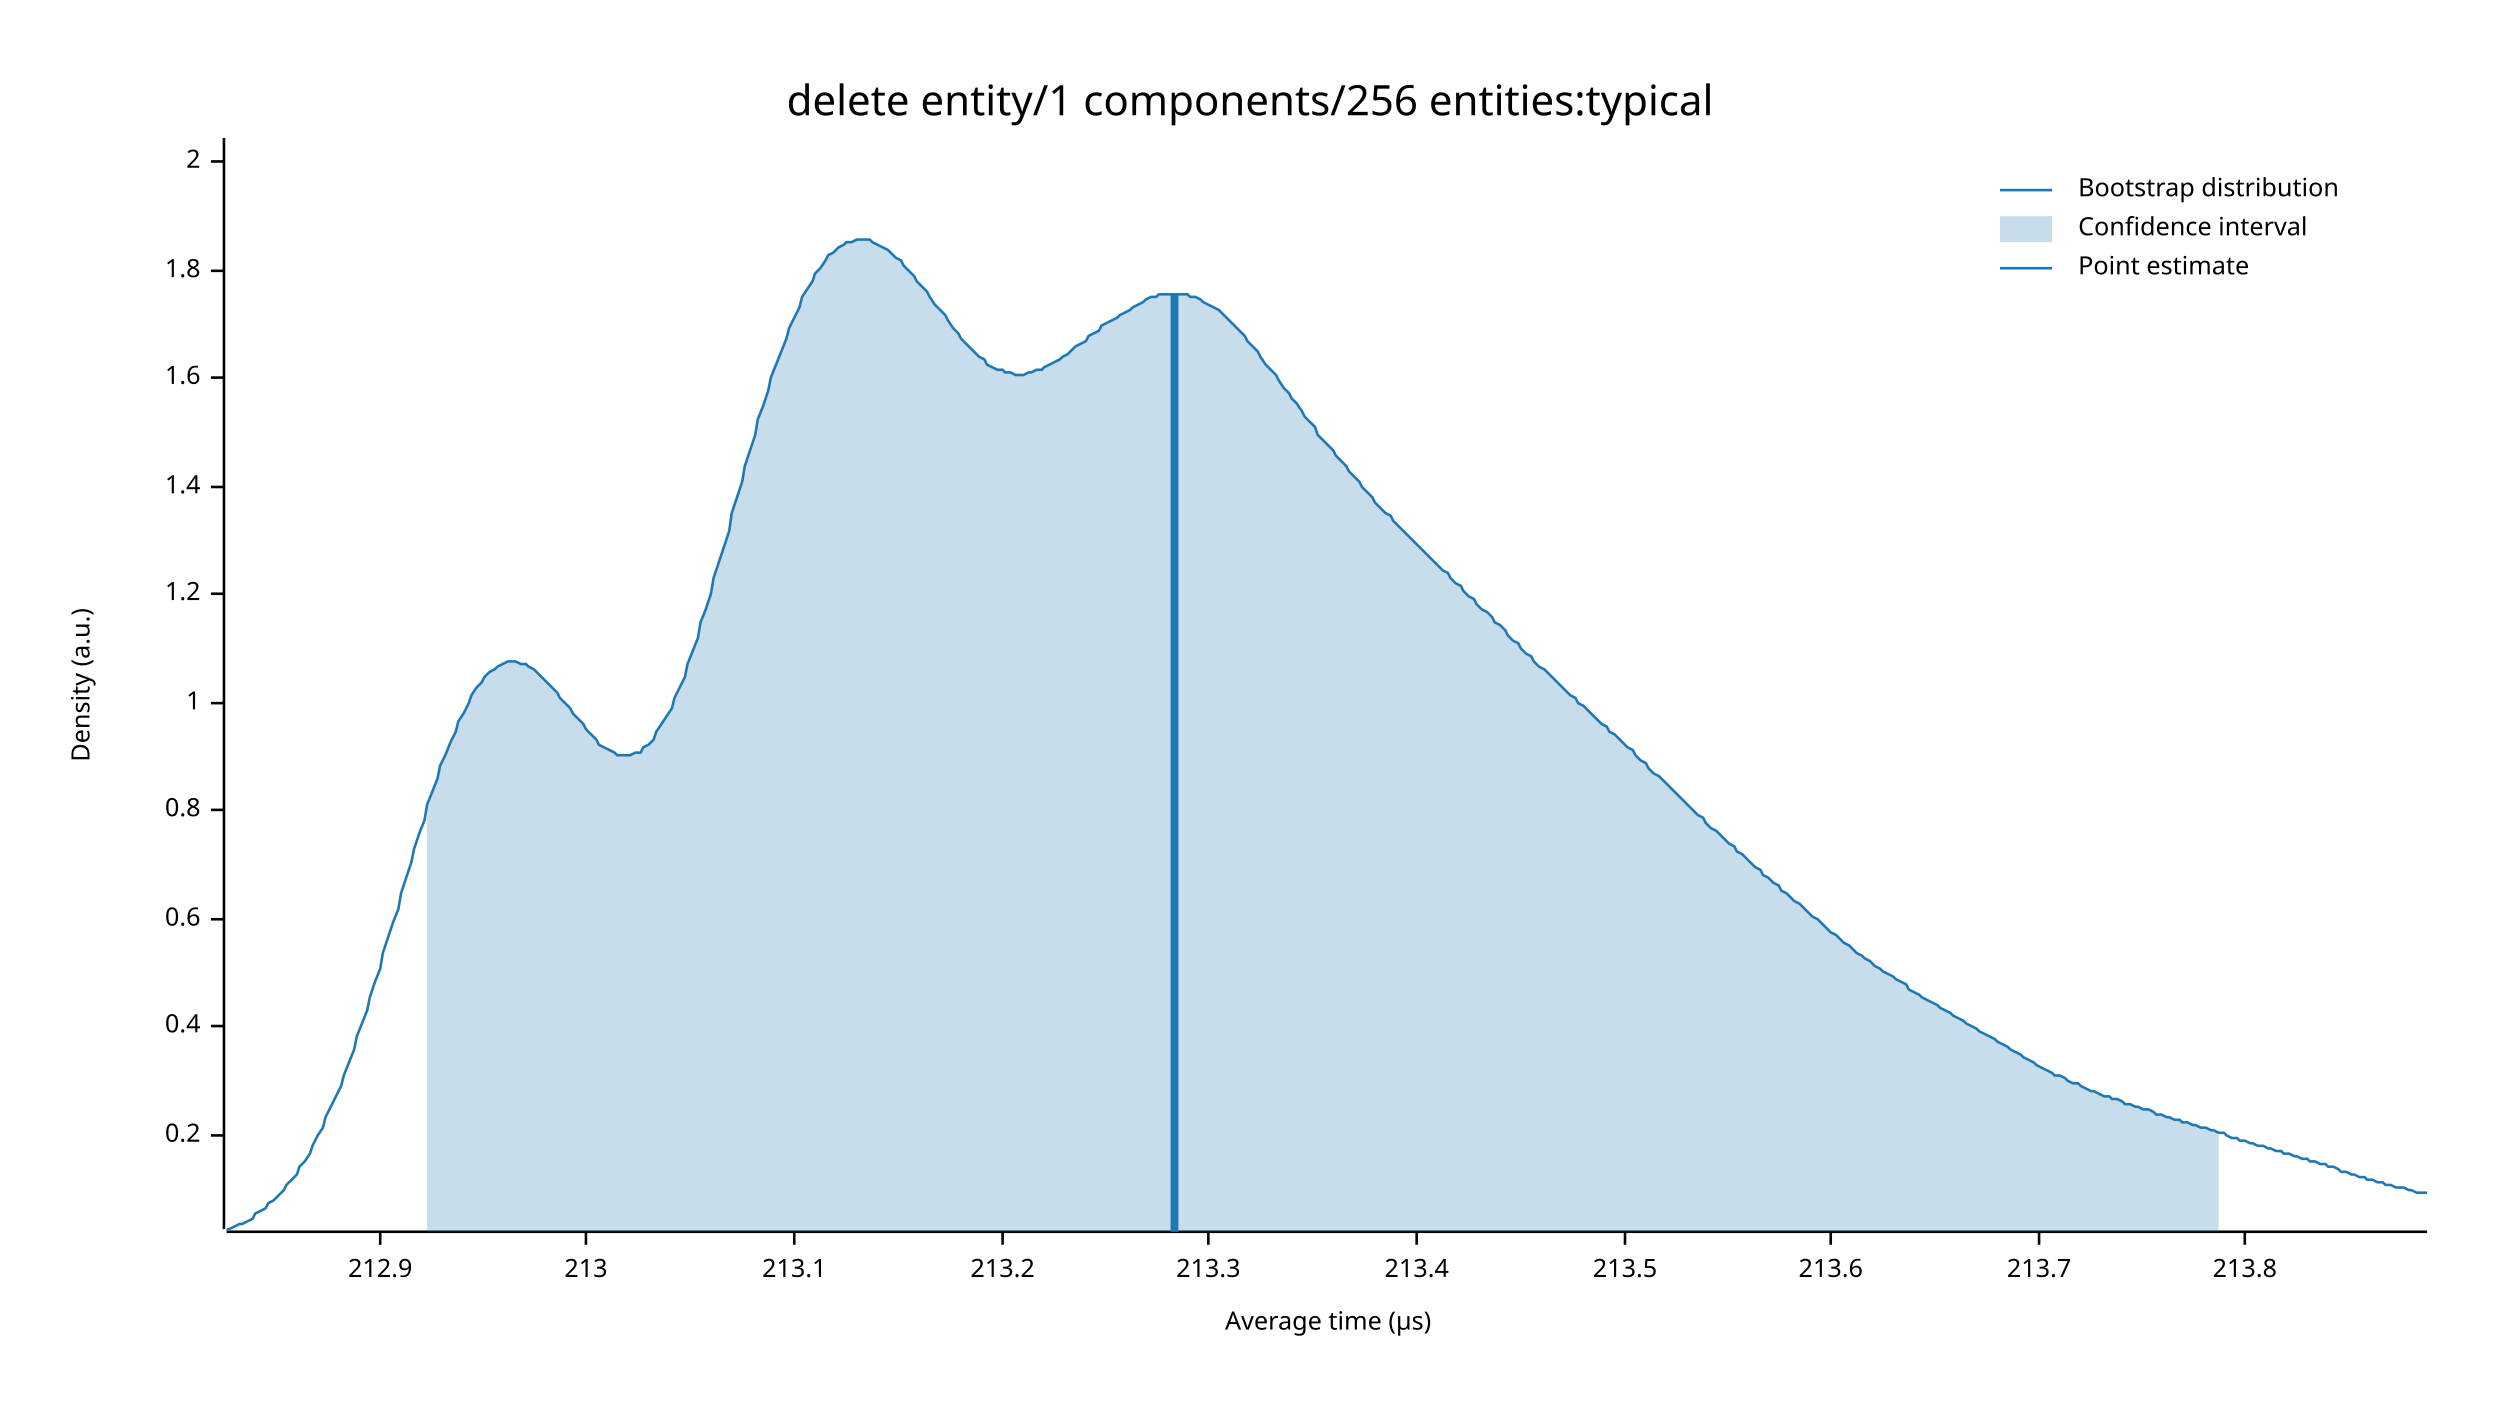
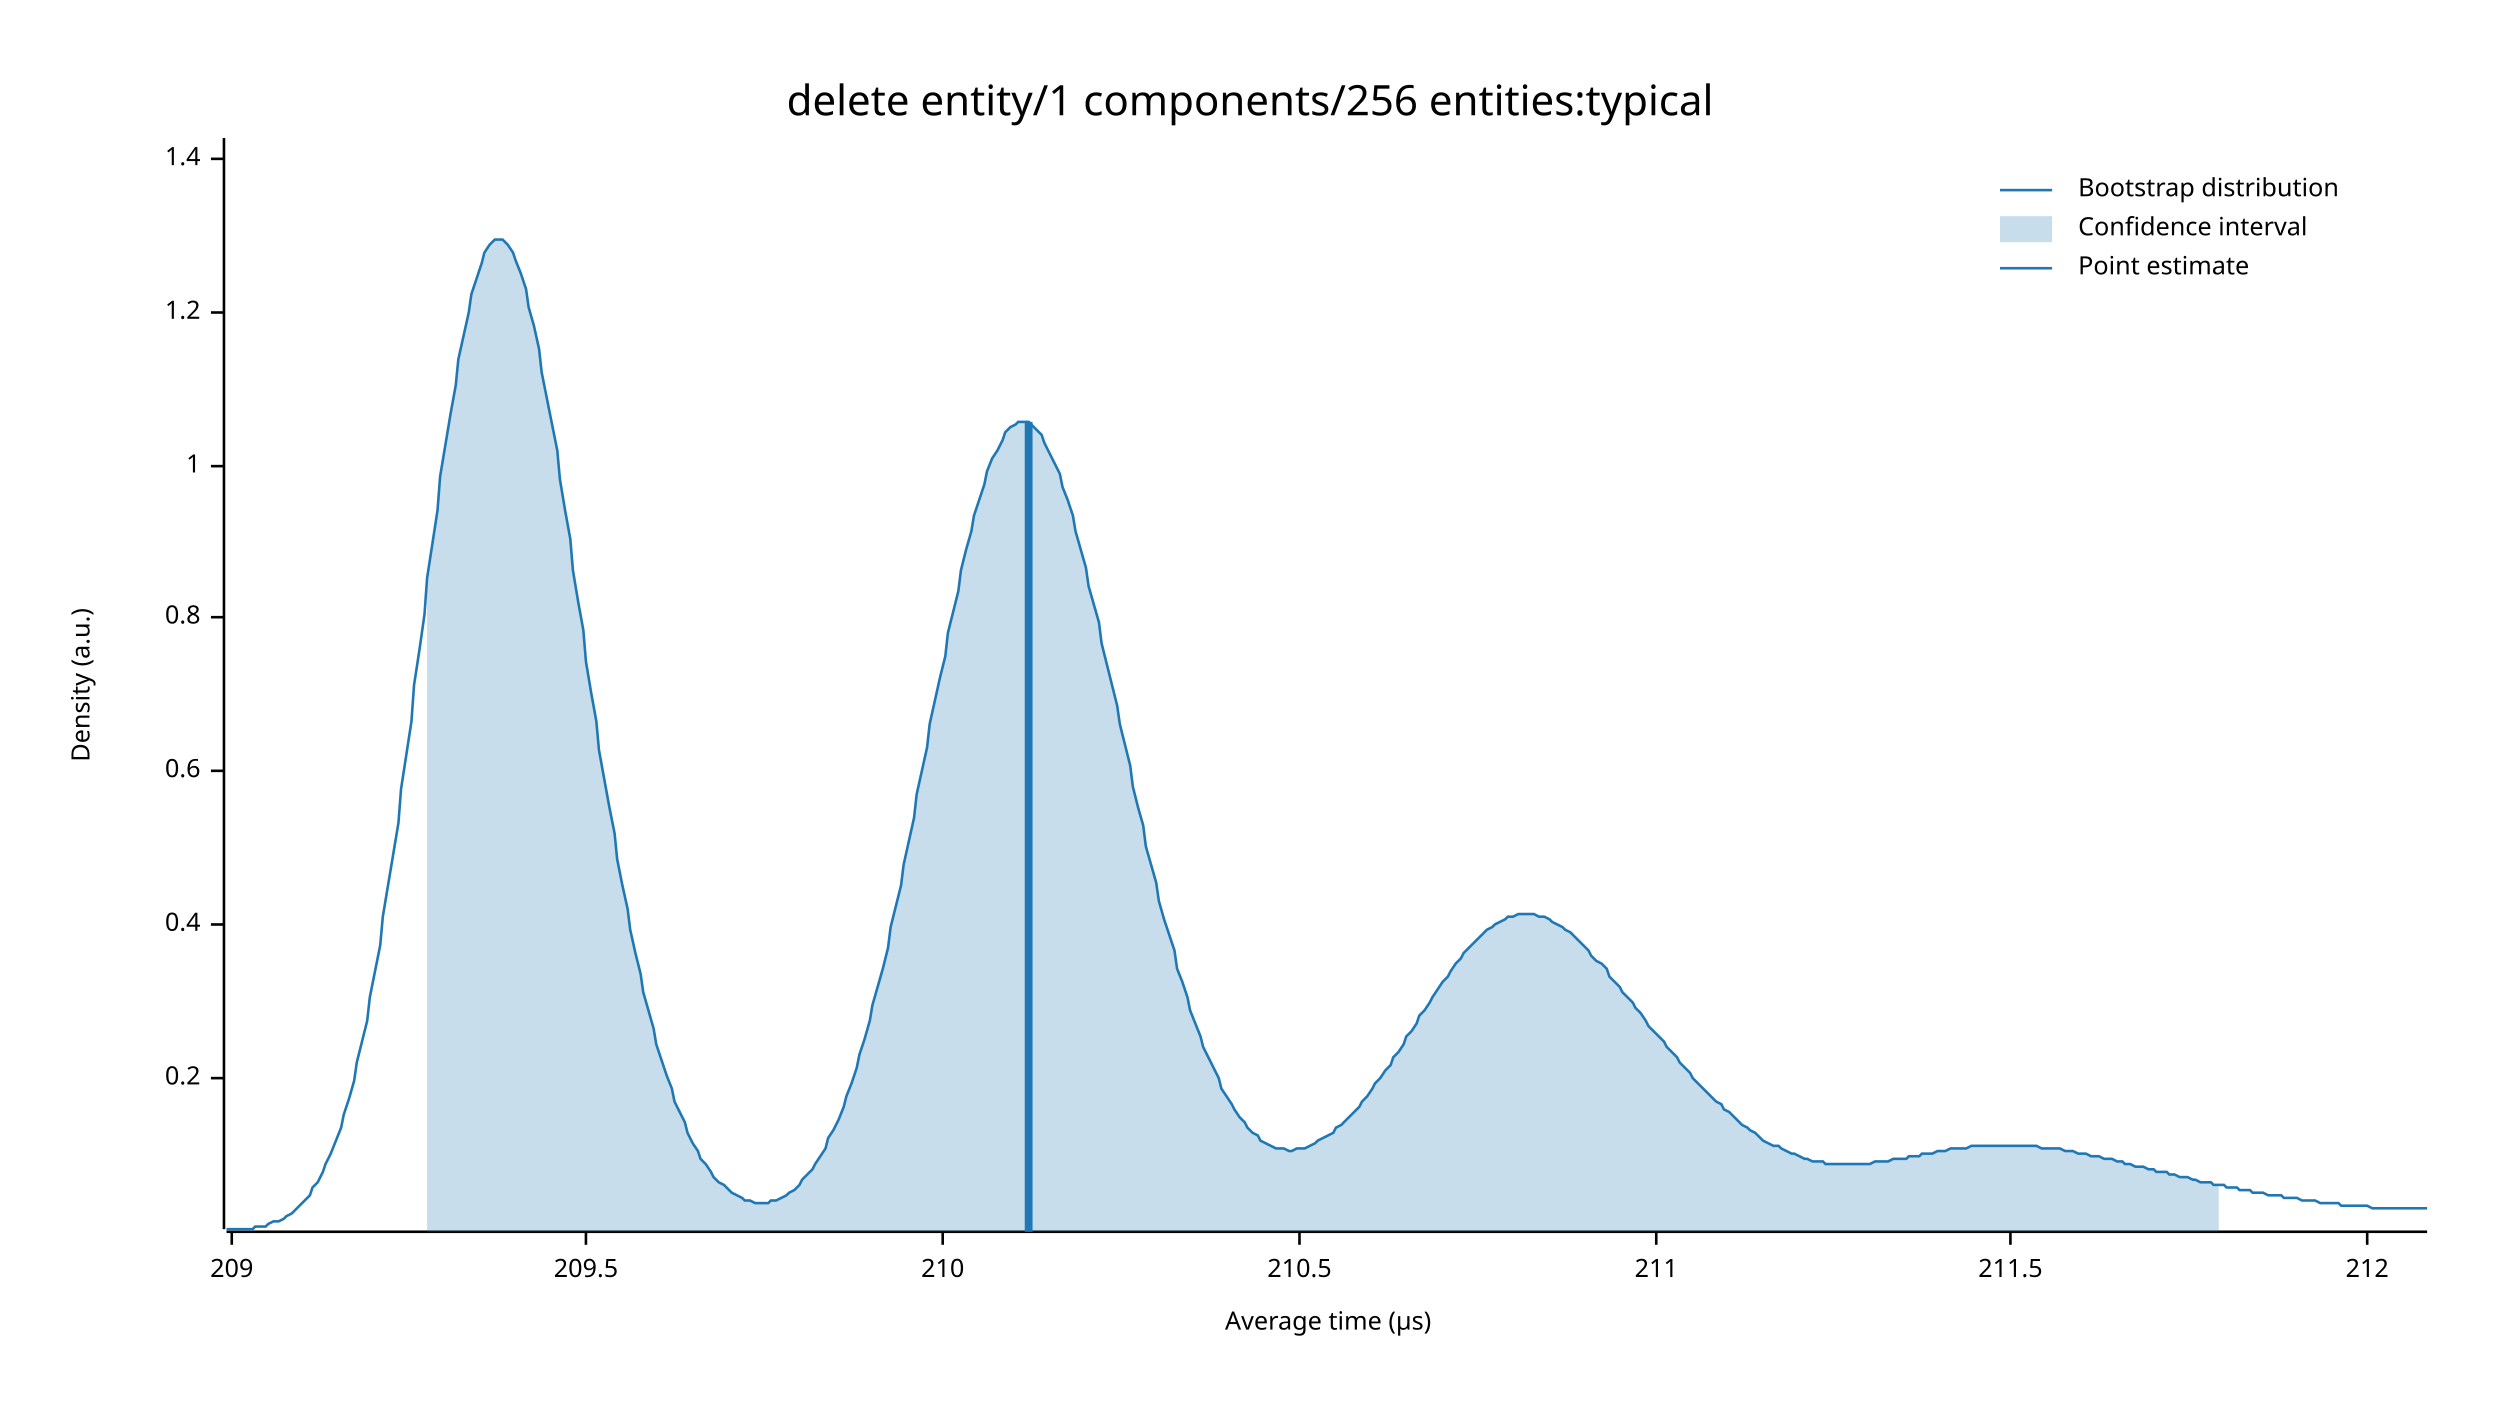
<svg xmlns="http://www.w3.org/2000/svg" width="960" height="540" viewBox="0 0 960 540">
  <text x="480" y="32" dy="0.76em" text-anchor="middle" font-family="sans-serif" font-size="16.129" opacity="1" fill="#000000">
delete entity/1 components/256 entities:typical
</text>
  <text x="27" y="263" dy="0.76em" text-anchor="middle" font-family="sans-serif" font-size="9.677" opacity="1" fill="#000000" transform="rotate(270, 27, 263)">
Density (a.u.)
</text>
  <text x="510" y="513" dy="-0.5ex" text-anchor="middle" font-family="sans-serif" font-size="9.677" opacity="1" fill="#000000">
Average time (µs)
</text>
  <polyline fill="none" opacity="1" stroke="#000000" stroke-width="1" points="86,53 86,472 " />
-   <text x="77" y="436" dy="0.5ex" text-anchor="end" font-family="sans-serif" font-size="9.677" opacity="1" fill="#000000">
+   <text x="77" y="414" dy="0.5ex" text-anchor="end" font-family="sans-serif" font-size="9.677" opacity="1" fill="#000000">
0.2
</text>
-   <polyline fill="none" opacity="1" stroke="#000000" stroke-width="1" points="81,436 86,436 " />
-   <text x="77" y="394" dy="0.5ex" text-anchor="end" font-family="sans-serif" font-size="9.677" opacity="1" fill="#000000">
+   <polyline fill="none" opacity="1" stroke="#000000" stroke-width="1" points="81,414 86,414 " />
+   <text x="77" y="355" dy="0.5ex" text-anchor="end" font-family="sans-serif" font-size="9.677" opacity="1" fill="#000000">
0.4
</text>
-   <polyline fill="none" opacity="1" stroke="#000000" stroke-width="1" points="81,394 86,394 " />
-   <text x="77" y="353" dy="0.5ex" text-anchor="end" font-family="sans-serif" font-size="9.677" opacity="1" fill="#000000">
+   <polyline fill="none" opacity="1" stroke="#000000" stroke-width="1" points="81,355 86,355 " />
+   <text x="77" y="296" dy="0.5ex" text-anchor="end" font-family="sans-serif" font-size="9.677" opacity="1" fill="#000000">
0.6
</text>
-   <polyline fill="none" opacity="1" stroke="#000000" stroke-width="1" points="81,353 86,353 " />
-   <text x="77" y="311" dy="0.5ex" text-anchor="end" font-family="sans-serif" font-size="9.677" opacity="1" fill="#000000">
+   <polyline fill="none" opacity="1" stroke="#000000" stroke-width="1" points="81,296 86,296 " />
+   <text x="77" y="237" dy="0.5ex" text-anchor="end" font-family="sans-serif" font-size="9.677" opacity="1" fill="#000000">
0.8
</text>
-   <polyline fill="none" opacity="1" stroke="#000000" stroke-width="1" points="81,311 86,311 " />
-   <text x="77" y="270" dy="0.5ex" text-anchor="end" font-family="sans-serif" font-size="9.677" opacity="1" fill="#000000">
+   <polyline fill="none" opacity="1" stroke="#000000" stroke-width="1" points="81,237 86,237 " />
+   <text x="77" y="179" dy="0.5ex" text-anchor="end" font-family="sans-serif" font-size="9.677" opacity="1" fill="#000000">
1
</text>
-   <polyline fill="none" opacity="1" stroke="#000000" stroke-width="1" points="81,270 86,270 " />
-   <text x="77" y="228" dy="0.5ex" text-anchor="end" font-family="sans-serif" font-size="9.677" opacity="1" fill="#000000">
+   <polyline fill="none" opacity="1" stroke="#000000" stroke-width="1" points="81,179 86,179 " />
+   <text x="77" y="120" dy="0.5ex" text-anchor="end" font-family="sans-serif" font-size="9.677" opacity="1" fill="#000000">
1.2
</text>
-   <polyline fill="none" opacity="1" stroke="#000000" stroke-width="1" points="81,228 86,228 " />
-   <text x="77" y="187" dy="0.5ex" text-anchor="end" font-family="sans-serif" font-size="9.677" opacity="1" fill="#000000">
+   <polyline fill="none" opacity="1" stroke="#000000" stroke-width="1" points="81,120 86,120 " />
+   <text x="77" y="61" dy="0.5ex" text-anchor="end" font-family="sans-serif" font-size="9.677" opacity="1" fill="#000000">
1.4
</text>
-   <polyline fill="none" opacity="1" stroke="#000000" stroke-width="1" points="81,187 86,187 " />
-   <text x="77" y="145" dy="0.5ex" text-anchor="end" font-family="sans-serif" font-size="9.677" opacity="1" fill="#000000">
- 1.6
+   <polyline fill="none" opacity="1" stroke="#000000" stroke-width="1" points="81,61 86,61 " />
+   <polyline fill="none" opacity="1" stroke="#000000" stroke-width="1" points="87,473 932,473 " />
+   <text x="89" y="483" dy="0.76em" text-anchor="middle" font-family="sans-serif" font-size="9.677" opacity="1" fill="#000000">
+ 209
</text>
-   <polyline fill="none" opacity="1" stroke="#000000" stroke-width="1" points="81,145 86,145 " />
-   <text x="77" y="104" dy="0.5ex" text-anchor="end" font-family="sans-serif" font-size="9.677" opacity="1" fill="#000000">
- 1.8
- </text>
-   <polyline fill="none" opacity="1" stroke="#000000" stroke-width="1" points="81,104 86,104 " />
-   <text x="77" y="62" dy="0.5ex" text-anchor="end" font-family="sans-serif" font-size="9.677" opacity="1" fill="#000000">
- 2
- </text>
-   <polyline fill="none" opacity="1" stroke="#000000" stroke-width="1" points="81,62 86,62 " />
-   <polyline fill="none" opacity="1" stroke="#000000" stroke-width="1" points="87,473 932,473 " />
-   <text x="146" y="483" dy="0.76em" text-anchor="middle" font-family="sans-serif" font-size="9.677" opacity="1" fill="#000000">
- 212.9
- </text>
-   <polyline fill="none" opacity="1" stroke="#000000" stroke-width="1" points="146,473 146,478 " />
+   <polyline fill="none" opacity="1" stroke="#000000" stroke-width="1" points="89,473 89,478 " />
  <text x="225" y="483" dy="0.76em" text-anchor="middle" font-family="sans-serif" font-size="9.677" opacity="1" fill="#000000">
- 213
+ 209.5
</text>
  <polyline fill="none" opacity="1" stroke="#000000" stroke-width="1" points="225,473 225,478 " />
-   <text x="305" y="483" dy="0.76em" text-anchor="middle" font-family="sans-serif" font-size="9.677" opacity="1" fill="#000000">
- 213.1
+   <text x="362" y="483" dy="0.76em" text-anchor="middle" font-family="sans-serif" font-size="9.677" opacity="1" fill="#000000">
+ 210
</text>
-   <polyline fill="none" opacity="1" stroke="#000000" stroke-width="1" points="305,473 305,478 " />
-   <text x="385" y="483" dy="0.76em" text-anchor="middle" font-family="sans-serif" font-size="9.677" opacity="1" fill="#000000">
- 213.2
+   <polyline fill="none" opacity="1" stroke="#000000" stroke-width="1" points="362,473 362,478 " />
+   <text x="499" y="483" dy="0.76em" text-anchor="middle" font-family="sans-serif" font-size="9.677" opacity="1" fill="#000000">
+ 210.5
</text>
-   <polyline fill="none" opacity="1" stroke="#000000" stroke-width="1" points="385,473 385,478 " />
-   <text x="464" y="483" dy="0.76em" text-anchor="middle" font-family="sans-serif" font-size="9.677" opacity="1" fill="#000000">
- 213.3
+   <polyline fill="none" opacity="1" stroke="#000000" stroke-width="1" points="499,473 499,478 " />
+   <text x="636" y="483" dy="0.76em" text-anchor="middle" font-family="sans-serif" font-size="9.677" opacity="1" fill="#000000">
+ 211
</text>
-   <polyline fill="none" opacity="1" stroke="#000000" stroke-width="1" points="464,473 464,478 " />
-   <text x="544" y="483" dy="0.76em" text-anchor="middle" font-family="sans-serif" font-size="9.677" opacity="1" fill="#000000">
- 213.4
+   <polyline fill="none" opacity="1" stroke="#000000" stroke-width="1" points="636,473 636,478 " />
+   <text x="772" y="483" dy="0.76em" text-anchor="middle" font-family="sans-serif" font-size="9.677" opacity="1" fill="#000000">
+ 211.5
</text>
-   <polyline fill="none" opacity="1" stroke="#000000" stroke-width="1" points="544,473 544,478 " />
-   <text x="624" y="483" dy="0.76em" text-anchor="middle" font-family="sans-serif" font-size="9.677" opacity="1" fill="#000000">
- 213.5
+   <polyline fill="none" opacity="1" stroke="#000000" stroke-width="1" points="772,473 772,478 " />
+   <text x="909" y="483" dy="0.76em" text-anchor="middle" font-family="sans-serif" font-size="9.677" opacity="1" fill="#000000">
+ 212
</text>
-   <polyline fill="none" opacity="1" stroke="#000000" stroke-width="1" points="624,473 624,478 " />
-   <text x="703" y="483" dy="0.76em" text-anchor="middle" font-family="sans-serif" font-size="9.677" opacity="1" fill="#000000">
- 213.6
- </text>
-   <polyline fill="none" opacity="1" stroke="#000000" stroke-width="1" points="703,473 703,478 " />
-   <text x="783" y="483" dy="0.76em" text-anchor="middle" font-family="sans-serif" font-size="9.677" opacity="1" fill="#000000">
- 213.7
- </text>
-   <polyline fill="none" opacity="1" stroke="#000000" stroke-width="1" points="783,473 783,478 " />
-   <text x="862" y="483" dy="0.76em" text-anchor="middle" font-family="sans-serif" font-size="9.677" opacity="1" fill="#000000">
- 213.8
- </text>
-   <polyline fill="none" opacity="1" stroke="#000000" stroke-width="1" points="862,473 862,478 " />
-   <polyline fill="none" opacity="1" stroke="#1F78B4" stroke-width="1" points="87,472 88,472 90,471 92,470 93,470 95,469 97,468 98,466 100,465 102,464 103,462 105,461 107,459 109,457 110,455 112,453 114,451 115,448 117,446 119,443 120,440 122,436 124,433 125,429 127,425 129,421 131,417 132,413 134,408 136,403 137,398 139,393 141,388 142,383 144,377 146,372 147,366 149,360 151,354 153,349 154,343 156,337 158,331 159,326 161,320 163,315 164,309 166,304 168,299 169,294 171,290 173,285 175,281 176,277 178,274 180,270 181,267 183,264 185,262 186,260 188,258 190,257 191,256 193,255 195,254 197,254 198,254 200,255 202,255 203,256 205,257 207,259 208,260 210,262 212,264 214,266 215,268 217,270 219,272 220,274 222,276 224,278 225,280 227,282 229,284 230,286 232,287 234,288 236,289 237,290 239,290 241,290 242,290 244,289 246,289 247,287 249,286 251,284 252,281 254,278 256,275 258,272 259,268 261,264 263,260 264,255 266,250 268,245 269,239 271,234 273,228 274,222 276,216 278,210 280,204 281,197 283,191 285,185 286,179 288,173 290,167 291,161 293,156 295,150 296,145 298,140 300,135 302,130 303,126 305,122 307,118 308,114 310,111 312,108 313,105 315,103 317,100 318,98 320,97 322,95 324,94 325,93 327,93 329,92 330,92 332,92 334,92 335,93 337,94 339,95 341,96 342,97 344,99 346,100 347,102 349,104 351,106 352,108 354,110 356,112 357,114 359,117 361,119 363,121 364,123 366,126 368,128 369,130 371,132 373,134 374,135 376,137 378,138 379,140 381,141 383,142 385,142 386,143 388,143 390,144 391,144 393,144 395,143 396,143 398,142 400,142 401,141 403,140 405,139 407,138 408,137 410,136 412,134 413,133 415,132 417,131 418,129 420,128 422,127 423,125 425,124 427,123 429,122 430,121 432,120 434,119 435,118 437,117 439,116 440,115 442,114 444,114 445,113 447,113 449,113 451,113 452,113 454,113 456,113 457,114 459,114 461,115 462,116 464,117 466,118 468,119 469,120 471,122 473,124 474,125 476,127 478,129 479,131 481,133 483,135 484,137 486,140 488,142 490,144 491,146 493,149 495,151 496,153 498,155 500,158 501,160 503,162 505,164 506,167 508,169 510,171 512,173 513,175 515,177 517,179 518,181 520,183 522,185 523,187 525,189 527,191 528,193 530,195 532,197 534,198 535,200 537,202 539,204 540,205 542,207 544,209 545,210 547,212 549,214 550,215 552,217 554,219 556,220 557,222 559,224 561,225 562,227 564,229 566,230 567,232 569,234 571,235 573,237 574,239 576,240 578,242 579,244 581,246 583,247 584,249 586,251 588,252 589,254 591,256 593,257 595,259 596,260 598,262 600,264 601,265 603,267 605,268 606,270 608,271 610,273 611,274 613,276 615,278 617,279 618,281 620,282 622,284 623,285 625,287 627,288 628,290 630,292 632,293 633,295 635,297 637,298 639,300 640,301 642,303 644,305 645,306 647,308 649,310 650,311 652,313 654,314 655,316 657,318 659,319 661,321 662,322 664,324 666,325 667,327 669,328 671,330 672,331 674,333 676,334 677,336 679,337 681,339 683,340 684,342 686,343 688,345 689,346 691,347 693,349 694,350 696,352 698,353 700,355 701,356 703,358 705,359 706,360 708,362 710,363 711,364 713,366 715,367 716,368 718,369 720,371 722,372 723,373 725,374 727,375 728,376 730,377 732,378 733,380 735,381 737,382 738,383 740,384 742,385 744,386 745,387 747,388 749,389 750,390 752,391 754,392 755,393 757,394 759,395 760,396 762,397 764,398 766,399 767,400 769,401 771,402 772,403 774,404 776,405 777,406 779,407 781,408 782,409 784,410 786,411 788,412 789,413 791,413 793,414 794,415 796,416 798,416 799,417 801,418 803,419 804,419 806,420 808,421 810,421 811,422 813,422 815,423 816,424 818,424 820,425 821,425 823,426 825,426 827,427 828,428 830,428 832,429 833,429 835,430 837,430 838,431 840,431 842,432 843,432 845,433 847,433 849,434 850,434 852,435 854,435 855,436 857,437 859,437 860,438 862,438 864,439 865,439 867,440 869,440 871,441 872,441 874,442 876,442 877,443 879,443 881,444 882,444 884,445 886,445 887,446 889,446 891,447 893,447 894,448 896,448 898,449 899,450 901,450 903,451 904,451 906,452 908,452 909,453 911,453 913,454 915,454 916,455 918,455 920,456 921,456 923,456 925,457 926,457 928,458 930,458 932,458 " />
-   <polygon opacity="0.25" fill="#1F78B4" points="164,309 166,304 168,299 169,294 171,290 173,285 175,281 176,277 178,274 180,270 181,267 183,264 185,262 186,260 188,258 190,257 191,256 193,255 195,254 197,254 198,254 200,255 202,255 203,256 205,257 207,259 208,260 210,262 212,264 214,266 215,268 217,270 219,272 220,274 222,276 224,278 225,280 227,282 229,284 230,286 232,287 234,288 236,289 237,290 239,290 241,290 242,290 244,289 246,289 247,287 249,286 251,284 252,281 254,278 256,275 258,272 259,268 261,264 263,260 264,255 266,250 268,245 269,239 271,234 273,228 274,222 276,216 278,210 280,204 281,197 283,191 285,185 286,179 288,173 290,167 291,161 293,156 295,150 296,145 298,140 300,135 302,130 303,126 305,122 307,118 308,114 310,111 312,108 313,105 315,103 317,100 318,98 320,97 322,95 324,94 325,93 327,93 329,92 330,92 332,92 334,92 335,93 337,94 339,95 341,96 342,97 344,99 346,100 347,102 349,104 351,106 352,108 354,110 356,112 357,114 359,117 361,119 363,121 364,123 366,126 368,128 369,130 371,132 373,134 374,135 376,137 378,138 379,140 381,141 383,142 385,142 386,143 388,143 390,144 391,144 393,144 395,143 396,143 398,142 400,142 401,141 403,140 405,139 407,138 408,137 410,136 412,134 413,133 415,132 417,131 418,129 420,128 422,127 423,125 425,124 427,123 429,122 430,121 432,120 434,119 435,118 437,117 439,116 440,115 442,114 444,114 445,113 447,113 449,113 451,113 452,113 454,113 456,113 457,114 459,114 461,115 462,116 464,117 466,118 468,119 469,120 471,122 473,124 474,125 476,127 478,129 479,131 481,133 483,135 484,137 486,140 488,142 490,144 491,146 493,149 495,151 496,153 498,155 500,158 501,160 503,162 505,164 506,167 508,169 510,171 512,173 513,175 515,177 517,179 518,181 520,183 522,185 523,187 525,189 527,191 528,193 530,195 532,197 534,198 535,200 537,202 539,204 540,205 542,207 544,209 545,210 547,212 549,214 550,215 552,217 554,219 556,220 557,222 559,224 561,225 562,227 564,229 566,230 567,232 569,234 571,235 573,237 574,239 576,240 578,242 579,244 581,246 583,247 584,249 586,251 588,252 589,254 591,256 593,257 595,259 596,260 598,262 600,264 601,265 603,267 605,268 606,270 608,271 610,273 611,274 613,276 615,278 617,279 618,281 620,282 622,284 623,285 625,287 627,288 628,290 630,292 632,293 633,295 635,297 637,298 639,300 640,301 642,303 644,305 645,306 647,308 649,310 650,311 652,313 654,314 655,316 657,318 659,319 661,321 662,322 664,324 666,325 667,327 669,328 671,330 672,331 674,333 676,334 677,336 679,337 681,339 683,340 684,342 686,343 688,345 689,346 691,347 693,349 694,350 696,352 698,353 700,355 701,356 703,358 705,359 706,360 708,362 710,363 711,364 713,366 715,367 716,368 718,369 720,371 722,372 723,373 725,374 727,375 728,376 730,377 732,378 733,380 735,381 737,382 738,383 740,384 742,385 744,386 745,387 747,388 749,389 750,390 752,391 754,392 755,393 757,394 759,395 760,396 762,397 764,398 766,399 767,400 769,401 771,402 772,403 774,404 776,405 777,406 779,407 781,408 782,409 784,410 786,411 788,412 789,413 791,413 793,414 794,415 796,416 798,416 799,417 801,418 803,419 804,419 806,420 808,421 810,421 811,422 813,422 815,423 816,424 818,424 820,425 821,425 823,426 825,426 827,427 828,428 830,428 832,429 833,429 835,430 837,430 838,431 840,431 842,432 843,432 845,433 847,433 849,434 850,434 852,435 852,473 164,473 " />
-   <polyline fill="none" opacity="1" stroke="#1F78B4" stroke-width="3" points="451,473 451,113 " />
+   <polyline fill="none" opacity="1" stroke="#000000" stroke-width="1" points="909,473 909,478 " />
+   <polyline fill="none" opacity="1" stroke="#1F78B4" stroke-width="1" points="87,472 88,472 90,472 92,472 93,472 95,472 97,472 98,471 100,471 102,471 103,470 105,469 107,469 109,468 110,467 112,466 114,464 115,463 117,461 119,459 120,456 122,454 124,450 125,447 127,443 129,438 131,433 132,428 134,422 136,415 137,408 139,400 141,392 142,383 144,373 146,363 147,352 149,340 151,328 153,316 154,303 156,290 158,277 159,263 161,250 163,236 164,222 166,209 168,196 169,183 171,171 173,159 175,148 176,138 178,129 180,120 181,113 183,107 185,101 186,97 188,94 190,92 191,92 193,92 195,94 197,97 198,100 200,105 202,111 203,118 205,125 207,134 208,143 210,153 212,163 214,173 215,184 217,196 219,207 220,219 222,231 224,242 225,254 227,266 229,277 230,288 232,299 234,310 236,320 237,330 239,340 241,349 242,357 244,366 246,374 247,381 249,388 251,395 252,401 254,407 256,413 258,418 259,423 261,427 263,431 264,435 266,439 268,442 269,445 271,447 273,450 274,452 276,454 278,455 280,457 281,458 283,459 285,460 286,461 288,461 290,462 291,462 293,462 295,462 296,461 298,461 300,460 302,459 303,458 305,457 307,455 308,453 310,451 312,449 313,447 315,444 317,441 318,437 320,434 322,430 324,425 325,421 327,416 329,410 330,405 332,399 334,392 335,386 337,379 339,372 341,364 342,356 344,348 346,340 347,332 349,323 351,314 352,305 354,296 356,287 357,278 359,269 361,260 363,252 364,243 366,235 368,227 369,219 371,211 373,204 374,198 376,192 378,186 379,181 381,176 383,173 385,169 386,166 388,164 390,163 391,162 393,162 395,162 396,163 398,165 400,167 401,170 403,174 405,178 407,182 408,187 410,192 412,198 413,204 415,211 417,218 418,225 420,232 422,239 423,247 425,255 427,263 429,271 430,278 432,286 434,294 435,302 437,310 439,317 440,325 442,332 444,339 445,346 447,353 449,359 451,365 452,372 454,377 456,383 457,388 459,393 461,398 462,402 464,406 466,410 468,414 469,418 471,421 473,424 474,426 476,429 478,431 479,433 481,435 483,436 484,438 486,439 488,440 490,441 491,441 493,441 495,442 496,442 498,441 500,441 501,441 503,440 505,439 506,438 508,437 510,436 512,435 513,433 515,432 517,430 518,429 520,427 522,425 523,423 525,421 527,418 528,416 530,414 532,411 534,409 535,406 537,404 539,401 540,398 542,396 544,393 545,390 547,388 549,385 550,383 552,380 554,377 556,375 557,373 559,370 561,368 562,366 564,364 566,362 567,361 569,359 571,357 573,356 574,355 576,354 578,353 579,352 581,352 583,351 584,351 586,351 588,351 589,351 591,352 593,352 595,353 596,354 598,355 600,356 601,357 603,358 605,360 606,361 608,363 610,365 611,367 613,369 615,370 617,372 618,375 620,377 622,379 623,381 625,383 627,385 628,387 630,389 632,392 633,394 635,396 637,398 639,400 640,402 642,404 644,406 645,408 647,410 649,412 650,414 652,416 654,418 655,419 657,421 659,423 661,424 662,426 664,427 666,429 667,430 669,432 671,433 672,434 674,435 676,437 677,438 679,439 681,440 683,440 684,441 686,442 688,443 689,443 691,444 693,445 694,445 696,446 698,446 700,446 701,447 703,447 705,447 706,447 708,447 710,447 711,447 713,447 715,447 716,447 718,447 720,446 722,446 723,446 725,446 727,445 728,445 730,445 732,445 733,444 735,444 737,444 738,443 740,443 742,443 744,442 745,442 747,442 749,441 750,441 752,441 754,441 755,441 757,440 759,440 760,440 762,440 764,440 766,440 767,440 769,440 771,440 772,440 774,440 776,440 777,440 779,440 781,440 782,440 784,441 786,441 788,441 789,441 791,441 793,442 794,442 796,442 798,443 799,443 801,443 803,444 804,444 806,444 808,445 810,445 811,445 813,446 815,446 816,447 818,447 820,448 821,448 823,448 825,449 827,449 828,450 830,450 832,450 833,451 835,451 837,452 838,452 840,452 842,453 843,453 845,454 847,454 849,454 850,455 852,455 854,455 855,456 857,456 859,456 860,457 862,457 864,457 865,458 867,458 869,458 871,459 872,459 874,459 876,459 877,460 879,460 881,460 882,460 884,461 886,461 887,461 889,461 891,462 893,462 894,462 896,462 898,462 899,463 901,463 903,463 904,463 906,463 908,463 909,463 911,464 913,464 915,464 916,464 918,464 920,464 921,464 923,464 925,464 926,464 928,464 930,464 932,464 " />
+   <polygon opacity="0.25" fill="#1F78B4" points="164,222 166,209 168,196 169,183 171,171 173,159 175,148 176,138 178,129 180,120 181,113 183,107 185,101 186,97 188,94 190,92 191,92 193,92 195,94 197,97 198,100 200,105 202,111 203,118 205,125 207,134 208,143 210,153 212,163 214,173 215,184 217,196 219,207 220,219 222,231 224,242 225,254 227,266 229,277 230,288 232,299 234,310 236,320 237,330 239,340 241,349 242,357 244,366 246,374 247,381 249,388 251,395 252,401 254,407 256,413 258,418 259,423 261,427 263,431 264,435 266,439 268,442 269,445 271,447 273,450 274,452 276,454 278,455 280,457 281,458 283,459 285,460 286,461 288,461 290,462 291,462 293,462 295,462 296,461 298,461 300,460 302,459 303,458 305,457 307,455 308,453 310,451 312,449 313,447 315,444 317,441 318,437 320,434 322,430 324,425 325,421 327,416 329,410 330,405 332,399 334,392 335,386 337,379 339,372 341,364 342,356 344,348 346,340 347,332 349,323 351,314 352,305 354,296 356,287 357,278 359,269 361,260 363,252 364,243 366,235 368,227 369,219 371,211 373,204 374,198 376,192 378,186 379,181 381,176 383,173 385,169 386,166 388,164 390,163 391,162 393,162 395,162 396,163 398,165 400,167 401,170 403,174 405,178 407,182 408,187 410,192 412,198 413,204 415,211 417,218 418,225 420,232 422,239 423,247 425,255 427,263 429,271 430,278 432,286 434,294 435,302 437,310 439,317 440,325 442,332 444,339 445,346 447,353 449,359 451,365 452,372 454,377 456,383 457,388 459,393 461,398 462,402 464,406 466,410 468,414 469,418 471,421 473,424 474,426 476,429 478,431 479,433 481,435 483,436 484,438 486,439 488,440 490,441 491,441 493,441 495,442 496,442 498,441 500,441 501,441 503,440 505,439 506,438 508,437 510,436 512,435 513,433 515,432 517,430 518,429 520,427 522,425 523,423 525,421 527,418 528,416 530,414 532,411 534,409 535,406 537,404 539,401 540,398 542,396 544,393 545,390 547,388 549,385 550,383 552,380 554,377 556,375 557,373 559,370 561,368 562,366 564,364 566,362 567,361 569,359 571,357 573,356 574,355 576,354 578,353 579,352 581,352 583,351 584,351 586,351 588,351 589,351 591,352 593,352 595,353 596,354 598,355 600,356 601,357 603,358 605,360 606,361 608,363 610,365 611,367 613,369 615,370 617,372 618,375 620,377 622,379 623,381 625,383 627,385 628,387 630,389 632,392 633,394 635,396 637,398 639,400 640,402 642,404 644,406 645,408 647,410 649,412 650,414 652,416 654,418 655,419 657,421 659,423 661,424 662,426 664,427 666,429 667,430 669,432 671,433 672,434 674,435 676,437 677,438 679,439 681,440 683,440 684,441 686,442 688,443 689,443 691,444 693,445 694,445 696,446 698,446 700,446 701,447 703,447 705,447 706,447 708,447 710,447 711,447 713,447 715,447 716,447 718,447 720,446 722,446 723,446 725,446 727,445 728,445 730,445 732,445 733,444 735,444 737,444 738,443 740,443 742,443 744,442 745,442 747,442 749,441 750,441 752,441 754,441 755,441 757,440 759,440 760,440 762,440 764,440 766,440 767,440 769,440 771,440 772,440 774,440 776,440 777,440 779,440 781,440 782,440 784,441 786,441 788,441 789,441 791,441 793,442 794,442 796,442 798,443 799,443 801,443 803,444 804,444 806,444 808,445 810,445 811,445 813,446 815,446 816,447 818,447 820,448 821,448 823,448 825,449 827,449 828,450 830,450 832,450 833,451 835,451 837,452 838,452 840,452 842,453 843,453 845,454 847,454 849,454 850,455 852,455 852,473 164,473 " />
+   <polyline fill="none" opacity="1" stroke="#1F78B4" stroke-width="3" points="395,473 395,162 " />
  <text x="798" y="68" dy="0.76em" text-anchor="start" font-family="sans-serif" font-size="9.677" opacity="1" fill="#000000">
Bootstrap distribution
</text>
  <text x="798" y="83" dy="0.76em" text-anchor="start" font-family="sans-serif" font-size="9.677" opacity="1" fill="#000000">
Confidence interval
</text>
  <text x="798" y="98" dy="0.76em" text-anchor="start" font-family="sans-serif" font-size="9.677" opacity="1" fill="#000000">
Point estimate
</text>
  <polyline fill="none" opacity="1" stroke="#1F78B4" stroke-width="1" points="768,73 788,73 " />
  <rect x="768" y="83" width="20" height="10" opacity="0.25" fill="#1F78B4" stroke="none" />
  <polyline fill="none" opacity="1" stroke="#1F78B4" stroke-width="1" points="768,103 788,103 " />
</svg>
